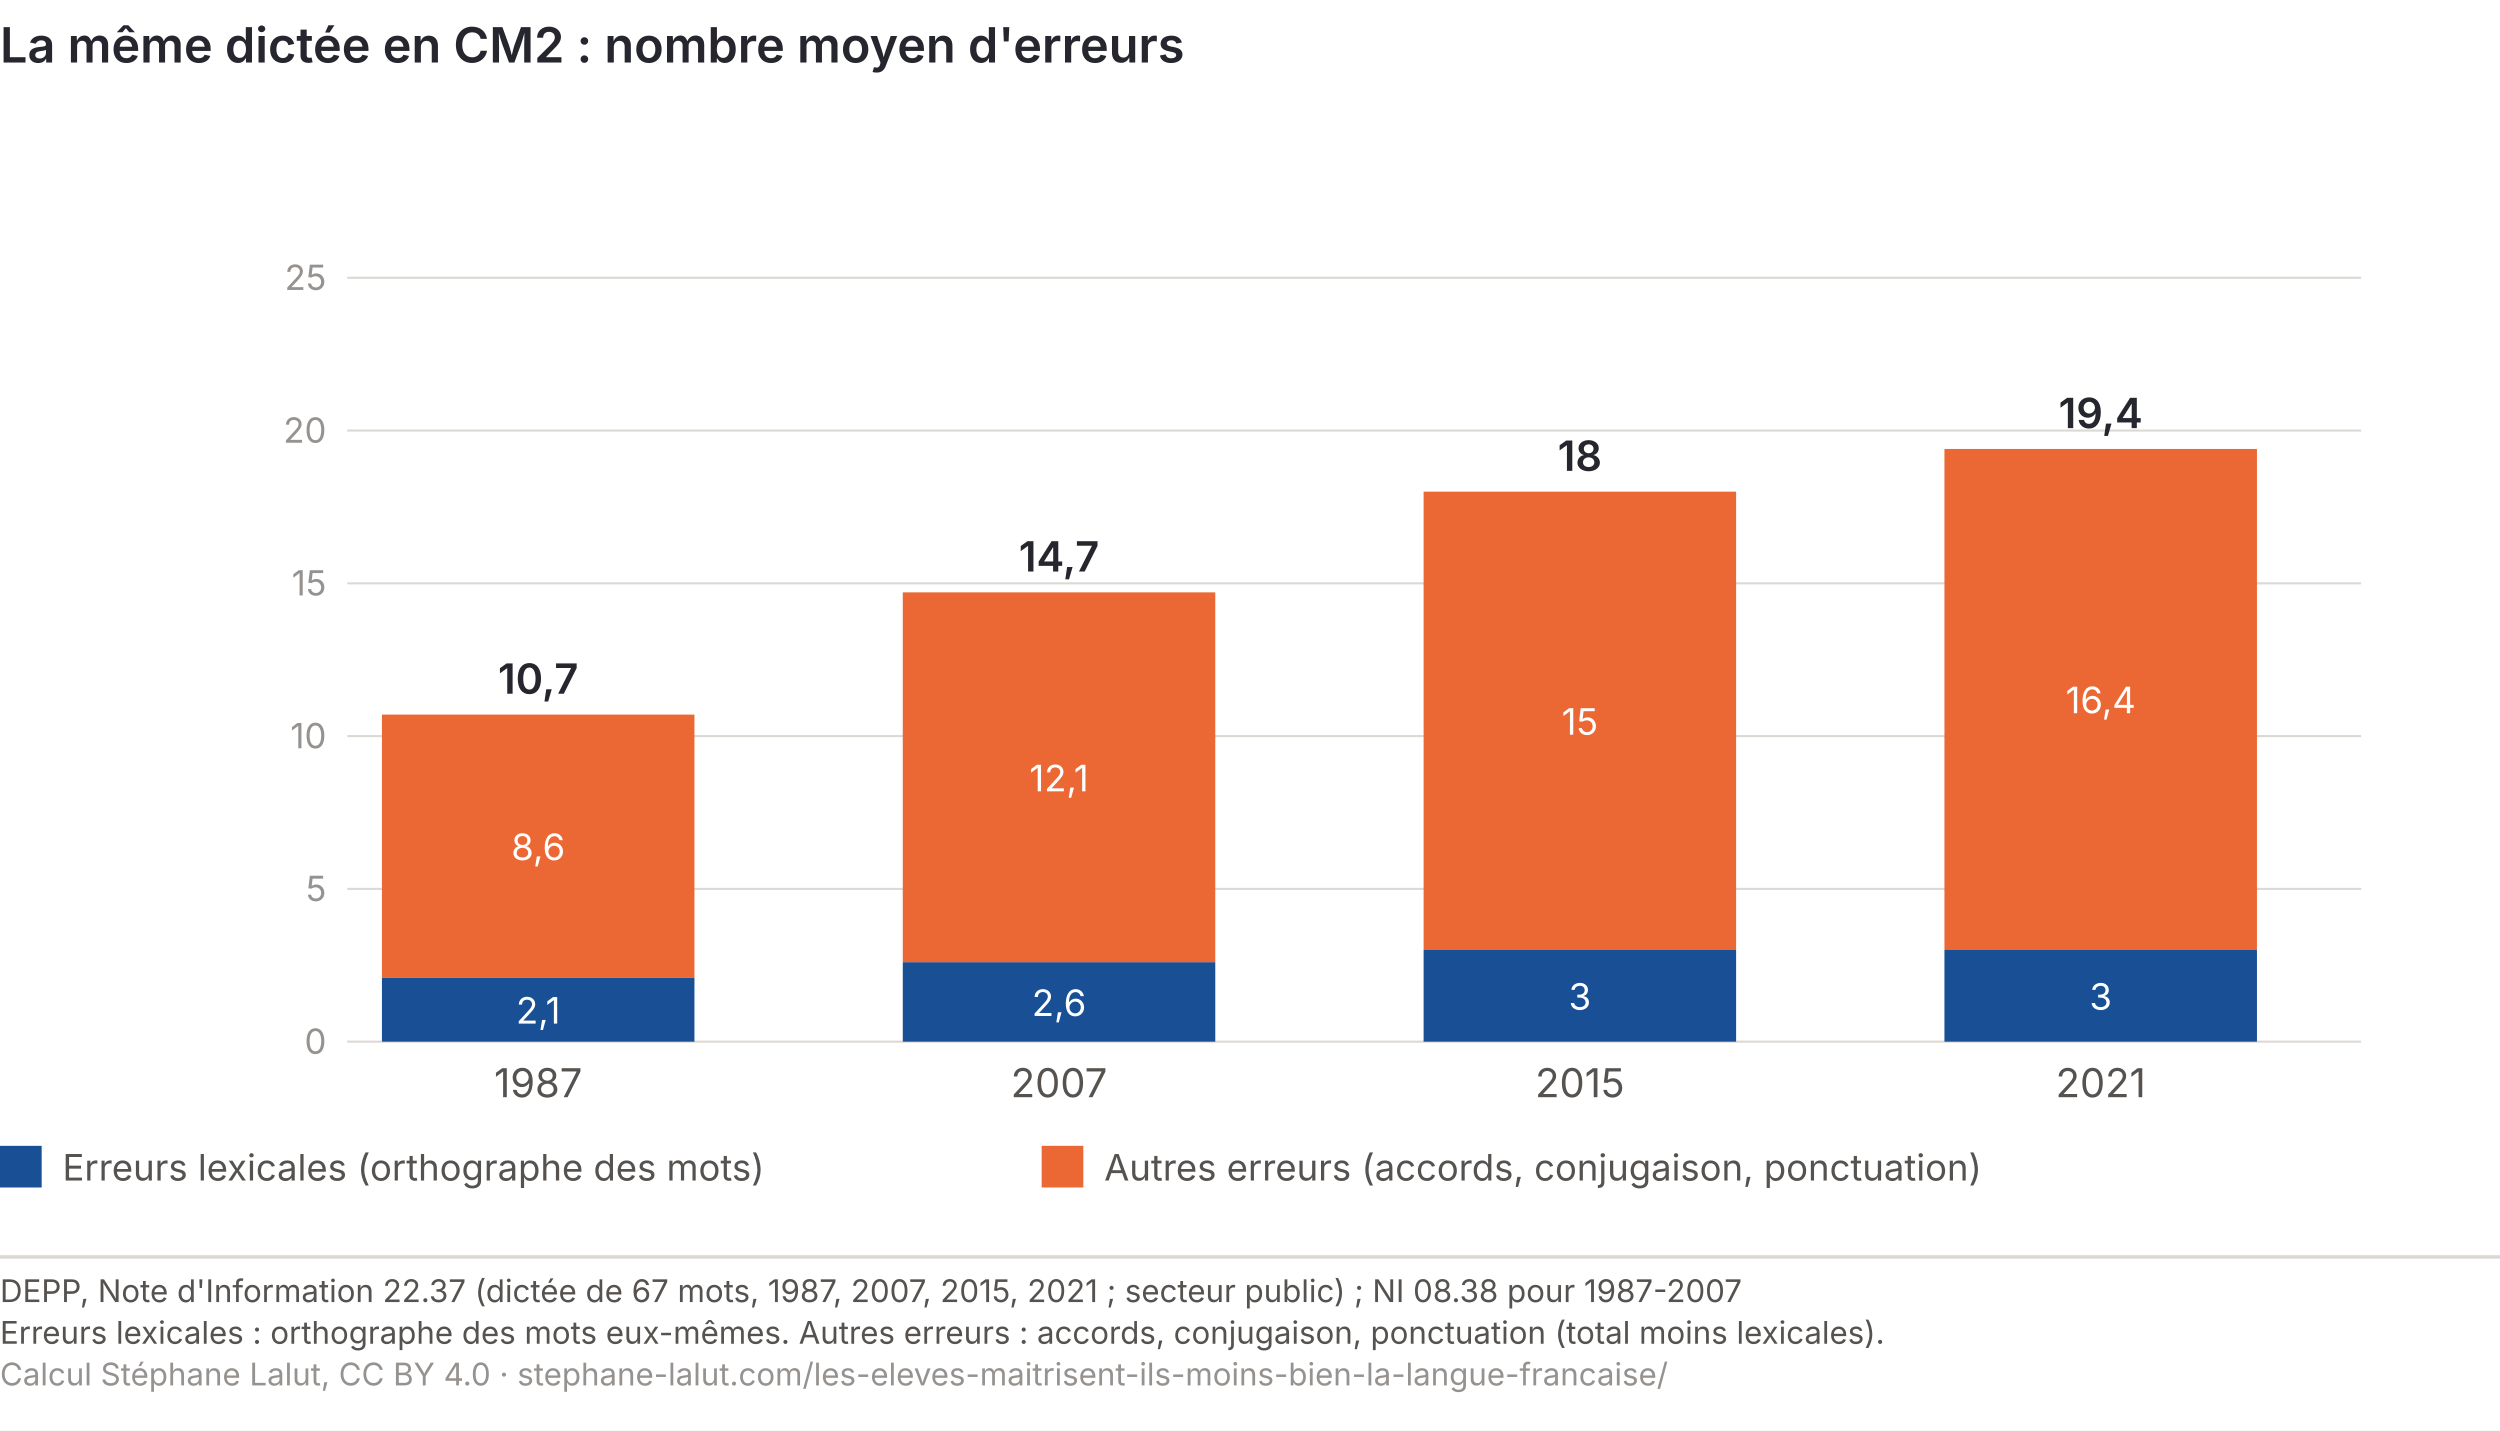
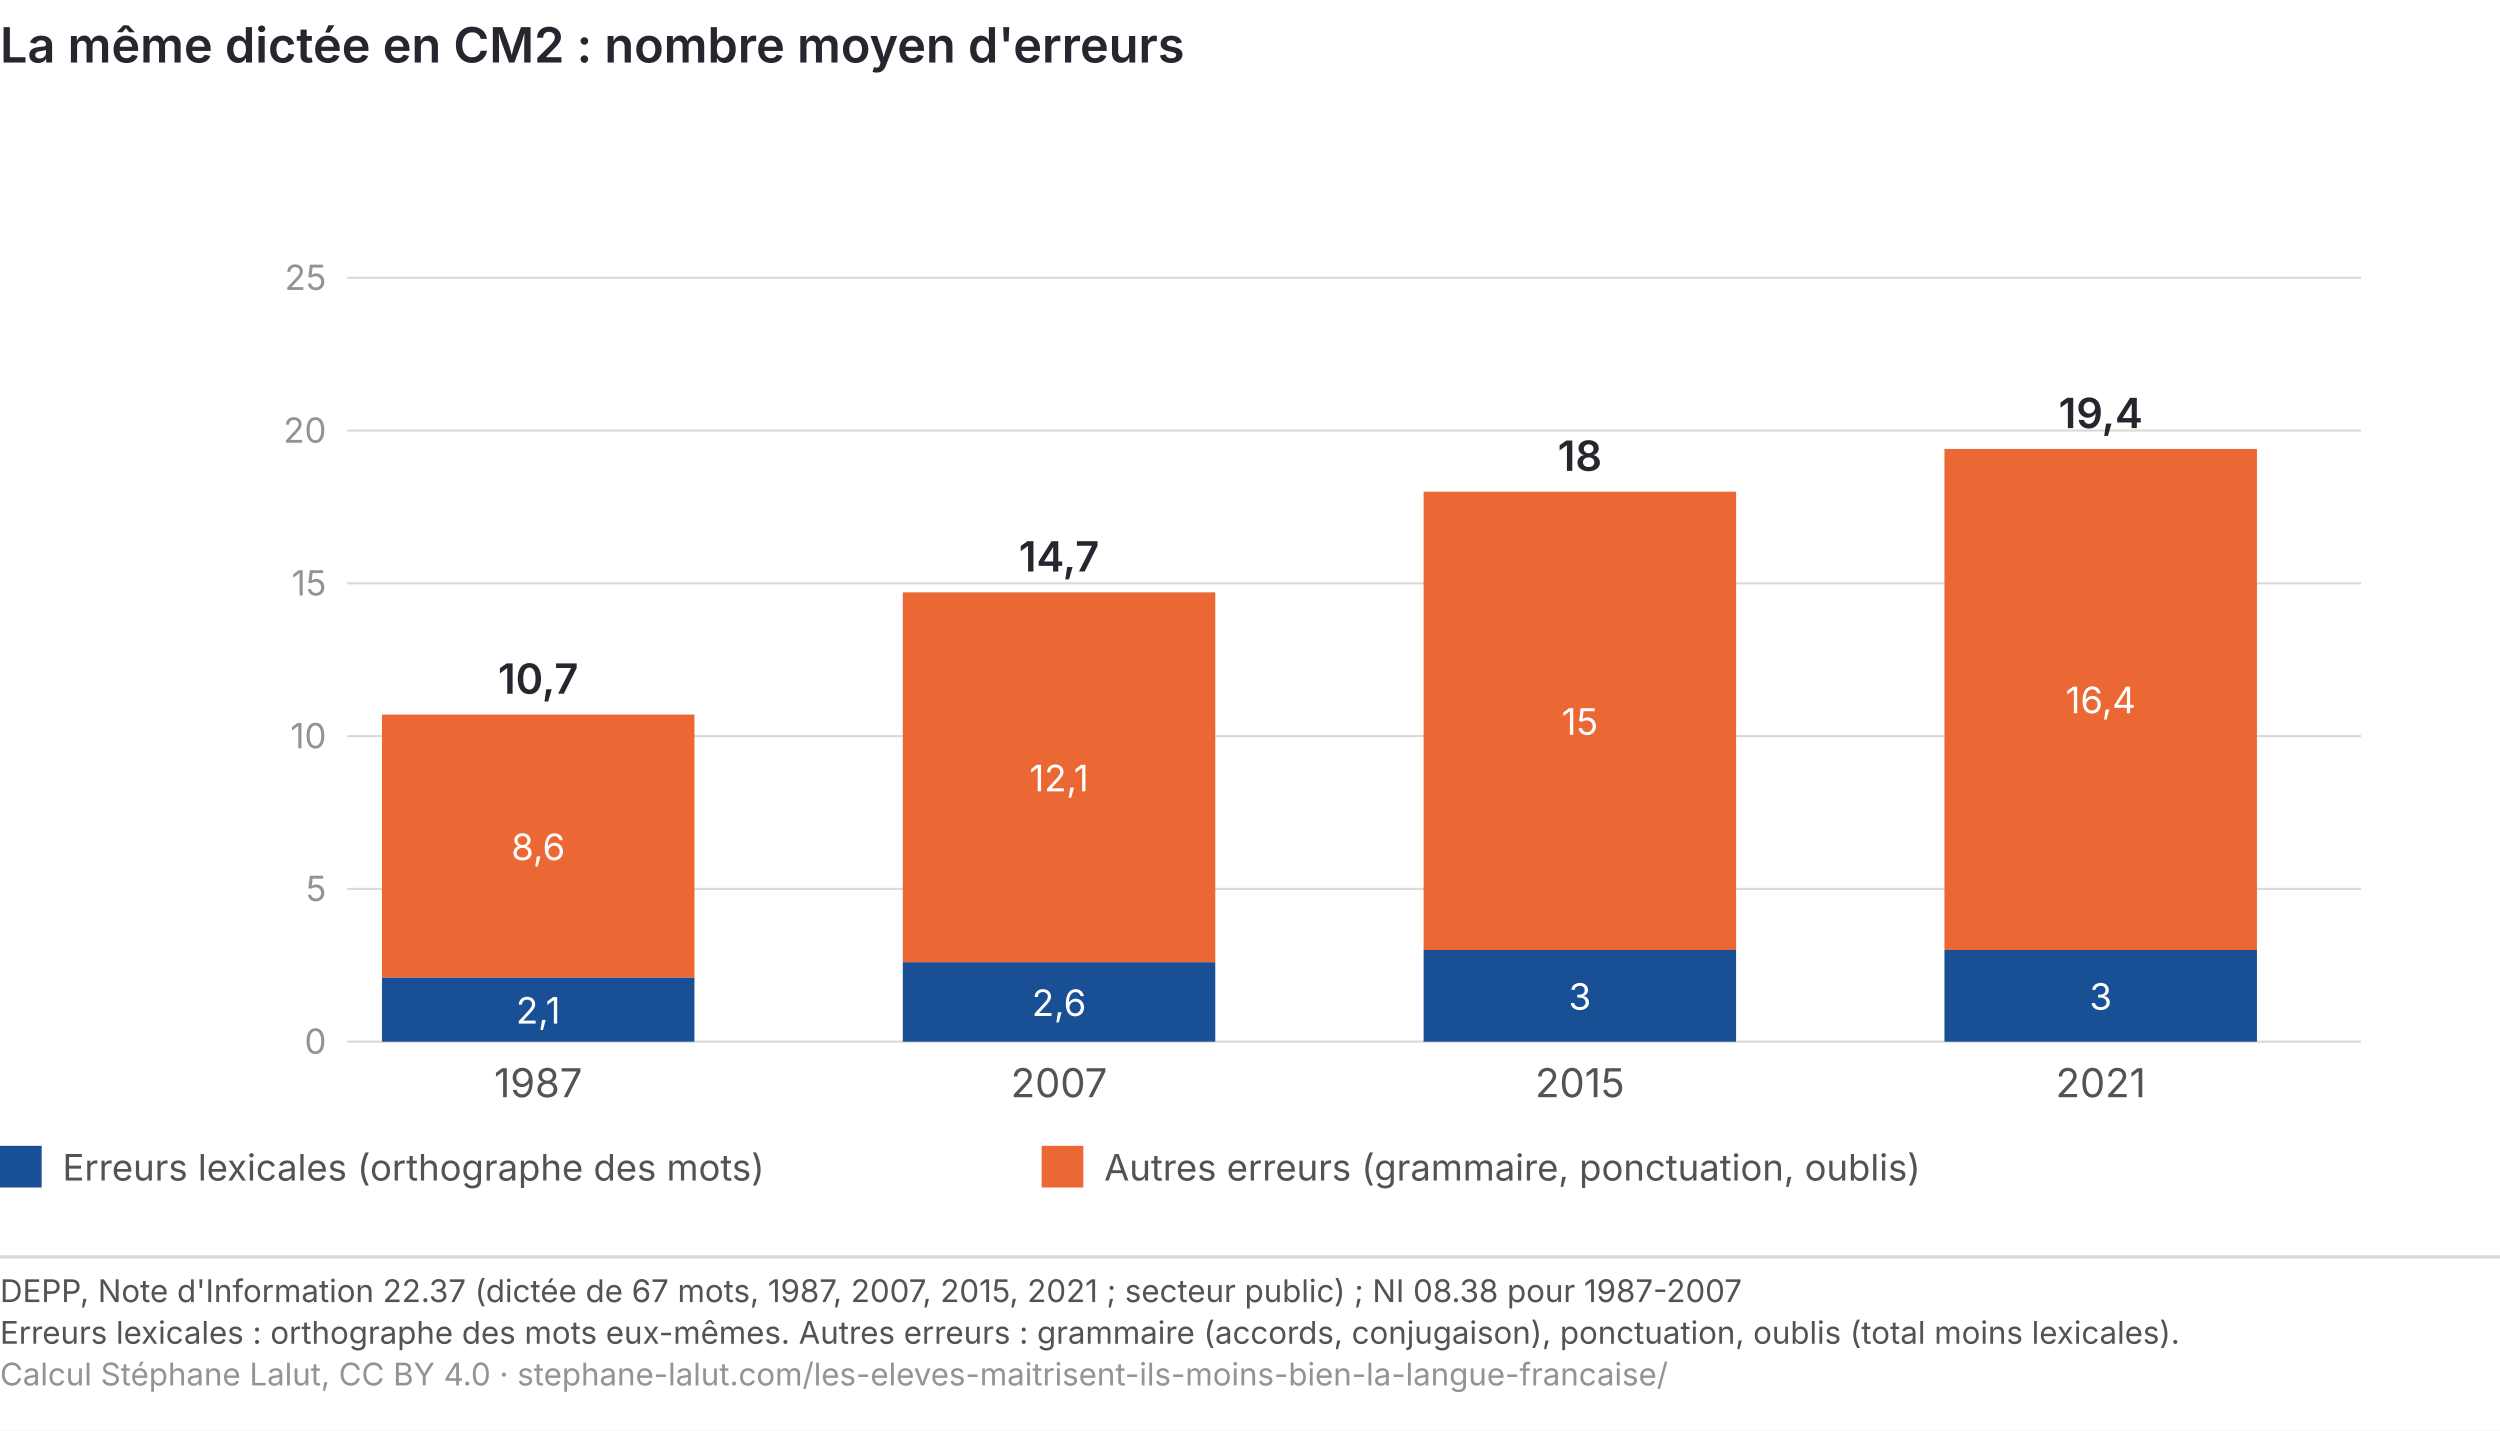
<svg xmlns="http://www.w3.org/2000/svg" viewBox="0 0 720 412" role="img" font-variant-numeric="tabular-nums" aria-labelledby="lan-d-t lan-d-d" font-family="Inter, 'Helvetica Neue', Arial, sans-serif">
  <rect width="720" height="412" fill="#ffffff" />
  <text x="0" y="18" font-size="14" font-weight="600" fill="#26262f">La même dictée en CM2 : nombre moyen d'erreurs</text>
  <line x1="100" y1="300.0" x2="680" y2="300.0" stroke="#dcd8d3" stroke-width="0.6" />
  <text x="94" y="303.5" font-size="10" fill="#96928f" text-anchor="end">0</text>
  <line x1="100" y1="256.0" x2="680" y2="256.0" stroke="#dcd8d3" stroke-width="0.6" />
  <text x="94" y="259.5" font-size="10" fill="#96928f" text-anchor="end">5</text>
  <line x1="100" y1="212.0" x2="680" y2="212.0" stroke="#dcd8d3" stroke-width="0.6" />
  <text x="94" y="215.5" font-size="10" fill="#96928f" text-anchor="end">10</text>
  <line x1="100" y1="168.0" x2="680" y2="168.0" stroke="#dcd8d3" stroke-width="0.6" />
  <text x="94" y="171.5" font-size="10" fill="#96928f" text-anchor="end">15</text>
  <line x1="100" y1="124.0" x2="680" y2="124.0" stroke="#dcd8d3" stroke-width="0.6" />
  <text x="94" y="127.5" font-size="10" fill="#96928f" text-anchor="end">20</text>
  <line x1="100" y1="80.0" x2="680" y2="80.0" stroke="#dcd8d3" stroke-width="0.6" />
  <text x="94" y="83.5" font-size="10" fill="#96928f" text-anchor="end">25</text>
  <rect x="110" y="281.5" width="90" height="18.5" fill="#184f95" />
  <rect x="110" y="205.8" width="90" height="75.7" fill="#eb6834" />
  <text x="155.0" y="199.8" font-size="12" font-weight="600" fill="#26262f" text-anchor="middle">10,7</text>
  <text x="155.0" y="294.8" font-size="10.5" fill="#ffffff" text-anchor="middle">2,1</text>
  <text x="155.0" y="247.7" font-size="10.5" fill="#ffffff" text-anchor="middle">8,6</text>
  <text x="155.0" y="316" font-size="11.5" fill="#55524f" text-anchor="middle">1987</text>
  <rect x="260" y="277.1" width="90" height="22.9" fill="#184f95" />
  <rect x="260" y="170.6" width="90" height="106.5" fill="#eb6834" />
  <text x="305.0" y="164.6" font-size="12" font-weight="600" fill="#26262f" text-anchor="middle">14,7</text>
  <text x="305.0" y="292.6" font-size="10.5" fill="#ffffff" text-anchor="middle">2,6</text>
  <text x="305.0" y="227.9" font-size="10.5" fill="#ffffff" text-anchor="middle">12,1</text>
  <text x="305.0" y="316" font-size="11.5" fill="#55524f" text-anchor="middle">2007</text>
  <rect x="410" y="273.6" width="90" height="26.4" fill="#184f95" />
  <rect x="410" y="141.6" width="90" height="132.0" fill="#eb6834" />
  <text x="455.0" y="135.6" font-size="12" font-weight="600" fill="#26262f" text-anchor="middle">18</text>
  <text x="455.0" y="290.8" font-size="10.5" fill="#ffffff" text-anchor="middle">3</text>
  <text x="455.0" y="211.6" font-size="10.5" fill="#ffffff" text-anchor="middle">15</text>
  <text x="455.0" y="316" font-size="11.5" fill="#55524f" text-anchor="middle">2015</text>
  <rect x="560" y="273.6" width="90" height="26.4" fill="#184f95" />
  <rect x="560" y="129.3" width="90" height="144.3" fill="#eb6834" />
  <text x="605.0" y="123.3" font-size="12" font-weight="600" fill="#26262f" text-anchor="middle">19,4</text>
  <text x="605.0" y="290.8" font-size="10.5" fill="#ffffff" text-anchor="middle">3</text>
  <text x="605.0" y="205.4" font-size="10.5" fill="#ffffff" text-anchor="middle">16,4</text>
  <text x="605.0" y="316" font-size="11.5" fill="#55524f" text-anchor="middle">2021</text>
  <rect x="0" y="330" width="12" height="12" fill="#184f95" />
  <text x="18" y="340" font-size="10.5" fill="#55524f">Erreurs lexicales (orthographe des mots)</text>
  <rect x="300" y="330" width="12" height="12" fill="#eb6834" />
-   <text x="318" y="340" font-size="10.5" fill="#55524f">Autres erreurs (accords, conjugaison, ponctuation)</text>
+   <text x="318" y="340" font-size="10.5" fill="#55524f">Autres erreurs (grammaire, ponctuation, oublis)</text>
  <line x1="0" y1="362.0" x2="720" y2="362.0" stroke="#dcd8d3" />
  <text x="0" y="375.0" font-size="9" fill="#55524f">DEPP, Note d'Information 22.37 (dictée de 67 mots, 1987, 2007, 2015, 2021 ; secteur public) ; NI 08.38 pour 1987-2007</text>
-   <text x="0" y="387.0" font-size="9" fill="#55524f">Erreurs lexicales : orthographe des mots eux-mêmes. Autres erreurs : accords, conjugaison, ponctuation (total moins lexicales).</text>
+   <text x="0" y="387.0" font-size="9" fill="#55524f">Erreurs lexicales : orthographe des mots eux-mêmes. Autres erreurs : grammaire (accords, conjugaison), ponctuation, oublis (total moins lexicales).</text>
  <text x="0" y="399.0" font-size="9" fill="#96928f">Calcul Stéphane Lalut, CC BY 4.0 · stephane-lalut.com/les-eleves-maitrisent-ils-moins-bien-la-langue-francaise/</text>
</svg>
